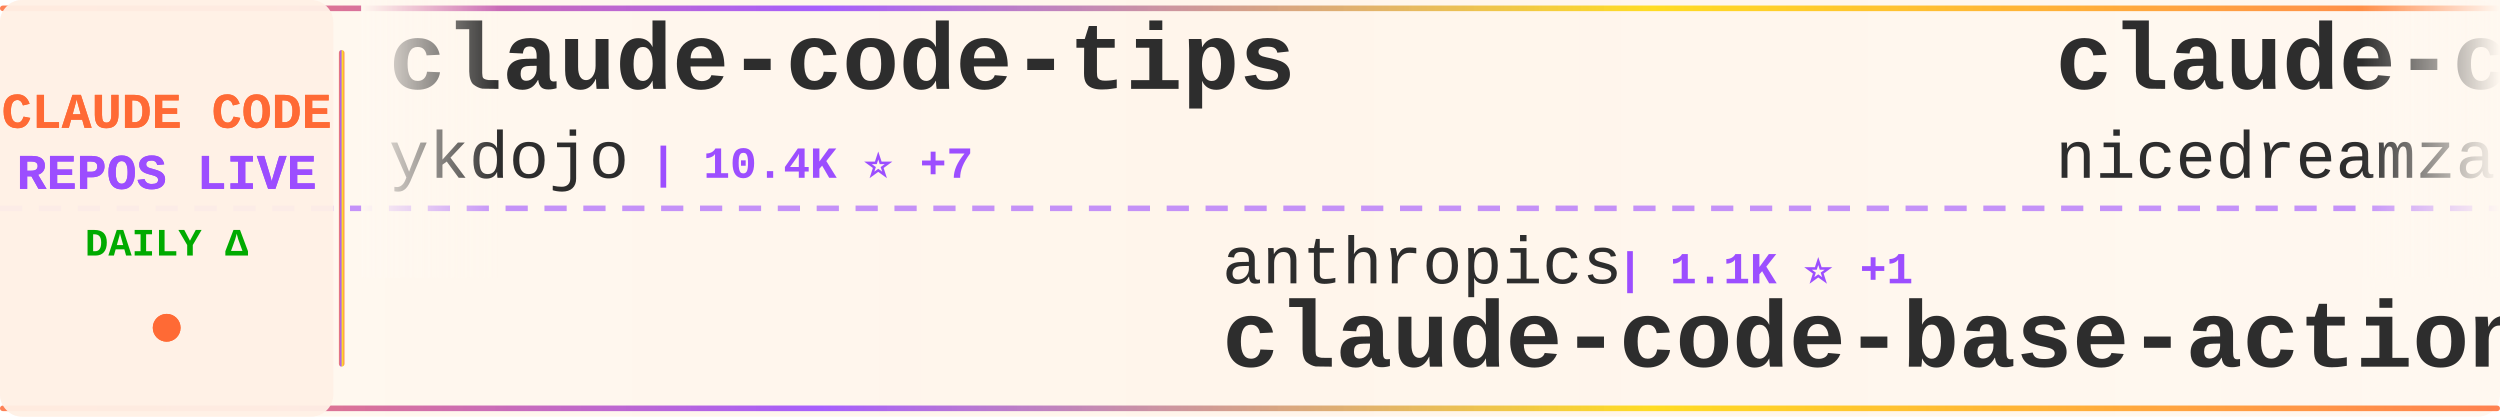
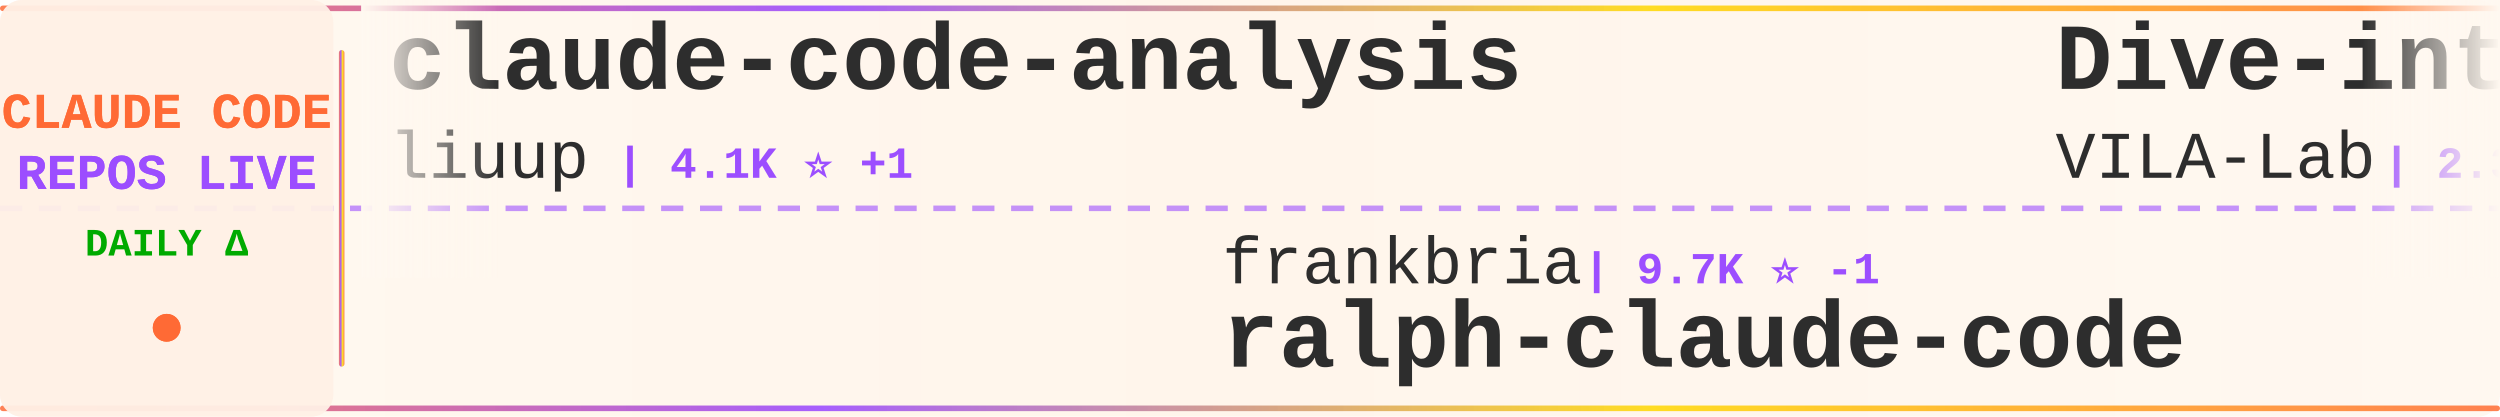
<svg xmlns="http://www.w3.org/2000/svg" width="900" height="150">
  <defs>
    <linearGradient id="tickerBg" x1="0%" y1="0%" x2="100%" y2="0%">
      <stop offset="0%" style="stop-color:#fff8f0;stop-opacity:0.98" />
      <stop offset="50%" style="stop-color:#fff5eb;stop-opacity:1" />
      <stop offset="100%" style="stop-color:#fff8f0;stop-opacity:0.98" />
    </linearGradient>
    <linearGradient id="borderGrad" x1="0%" y1="0%" x2="100%" y2="0%">
      <stop offset="0%" style="stop-color:#FF6B35;stop-opacity:0.85">
        <animate attributeName="stop-opacity" values="0.85;1;0.85" dur="2s" repeatCount="indefinite" />
      </stop>
      <stop offset="33%" style="stop-color:#9C4EFF;stop-opacity:0.9">
        <animate attributeName="stop-opacity" values="0.9;1;0.9" dur="2.2s" repeatCount="indefinite" />
      </stop>
      <stop offset="66%" style="stop-color:#FFD700;stop-opacity:0.85">
        <animate attributeName="stop-opacity" values="0.85;1;0.85" dur="1.8s" repeatCount="indefinite" />
      </stop>
      <stop offset="100%" style="stop-color:#FF6B35;stop-opacity:0.85">
        <animate attributeName="stop-opacity" values="0.85;1;0.85" dur="2s" repeatCount="indefinite" />
      </stop>
    </linearGradient>
    <filter id="textGlow">
      <feGaussianBlur stdDeviation="0.15" result="coloredBlur" />
      <feMerge>
        <feMergeNode in="coloredBlur" />
        <feMergeNode in="SourceGraphic" />
      </feMerge>
    </filter>
    <filter id="metricGlow">
      <feGaussianBlur stdDeviation="0.2" result="coloredBlur" />
      <feMerge>
        <feMergeNode in="coloredBlur" />
        <feMergeNode in="SourceGraphic" />
      </feMerge>
    </filter>
    <linearGradient id="leftFade" x1="0%" y1="0%" x2="100%" y2="0%">
      <stop offset="0%" style="stop-color:#fff8f0;stop-opacity:1" />
      <stop offset="100%" style="stop-color:#fff8f0;stop-opacity:0" />
    </linearGradient>
    <linearGradient id="rightFade" x1="0%" y1="0%" x2="100%" y2="0%">
      <stop offset="0%" style="stop-color:#fff8f0;stop-opacity:0" />
      <stop offset="100%" style="stop-color:#fff8f0;stop-opacity:1" />
    </linearGradient>
  </defs>
  <rect width="900" height="150" fill="url(#tickerBg)" rx="8" />
  <rect x="0" y="2" width="900" height="2" fill="url(#borderGrad)" rx="1" />
  <rect x="0" y="146" width="900" height="2" fill="url(#borderGrad)" rx="1" />
  <line x1="0" y1="75" x2="900" y2="75" stroke="#9C4EFF" stroke-width="2" stroke-dasharray="8 6" opacity="0.6" />
  <rect x="0" y="0" width="120" height="150" fill="#fff0e6" opacity="0.95" rx="8" />
  <text x="60" y="46" font-family="'Courier New', monospace" font-size="18" font-weight="bold" fill="#FF6B35" text-anchor="middle" filter="url(#textGlow)">
    CLAUDE CODE
  </text>
  <text x="60" y="68" font-family="'Courier New', monospace" font-size="18" font-weight="bold" fill="#9C4EFF" text-anchor="middle" filter="url(#textGlow)">
    REPOS LIVE
  </text>
  <text x="60" y="92" font-family="'Courier New', monospace" font-size="14" font-weight="bold" fill="#00aa00" text-anchor="middle">
    DAILY Δ
  </text>
  <circle cx="60" cy="118" r="5" fill="#FF6B35" filter="url(#metricGlow)">
    <animate attributeName="r" values="4;6;4" dur="1.5s" repeatCount="indefinite" />
    <animate attributeName="opacity" values="0.6;1;0.6" dur="1.5s" repeatCount="indefinite" />
  </circle>
  <rect x="122" y="18" width="2" height="114" fill="url(#borderGrad)" rx="1" />
  <clipPath id="tickerClip">
    <rect x="130" y="0" width="770" height="150" />
  </clipPath>
  <g clip-path="url(#tickerClip)">
    <g id="tickerItems">
      <animateTransform attributeName="transform" attributeType="XML" type="translate" from="0 0" to="-3000 0" dur="54s" repeatCount="indefinite" />
      <g transform="translate(0, 0)">
-         <text x="140" y="32" font-family="'Courier New', monospace" font-size="34" font-weight="bold" fill="#2d2d2d">claude-code-tips</text>
-         <text x="140" y="64" font-family="'Courier New', monospace" font-size="24" font-weight="normal" fill="#2d2d2d" opacity="1.0">ykdojo</text>
-         <text x="234" y="64" font-family="'Courier New', monospace" font-size="16" font-weight="bold" fill="#9C4EFF"> | 10.4K ⭐ +7</text>
-       </g>
-       <g transform="translate(300, 0)">
-         <text x="140" y="102" font-family="'Courier New', monospace" font-size="24" font-weight="normal" fill="#2d2d2d" opacity="1.0">anthropics</text>
-         <text x="282" y="102" font-family="'Courier New', monospace" font-size="16" font-weight="bold" fill="#9C4EFF"> | 1.1K ⭐ +1</text>
-         <text x="140" y="132" font-family="'Courier New', monospace" font-size="34" font-weight="bold" fill="#2d2d2d">claude-code-base-action</text>
-       </g>
-       <g transform="translate(600, 0)">
-         <text x="140" y="32" font-family="'Courier New', monospace" font-size="34" font-weight="bold" fill="#2d2d2d">claude-code-local</text>
-         <text x="140" y="64" font-family="'Courier New', monospace" font-size="24" font-weight="normal" fill="#2d2d2d" opacity="1.0">nicedreamzapp</text>
-         <text x="318" y="64" font-family="'Courier New', monospace" font-size="16" font-weight="bold" fill="#9C4EFF"> | 3.5K ⭐ +3</text>
-       </g>
-       <g transform="translate(900, 0)">
-         <text x="140" y="102" font-family="'Courier New', monospace" font-size="24" font-weight="normal" fill="#2d2d2d" opacity="1.0">freestylefly</text>
-         <text x="306" y="102" font-family="'Courier New', monospace" font-size="16" font-weight="bold" fill="#9C4EFF"> | 133 ⭐</text>
-         <text x="140" y="132" font-family="'Courier New', monospace" font-size="34" font-weight="bold" fill="#2d2d2d">claude-code</text>
-       </g>
-       <g transform="translate(1200, 0)">
-         <text x="140" y="32" font-family="'Courier New', monospace" font-size="34" font-weight="bold" fill="#2d2d2d">claude-code-guide</text>
-         <text x="140" y="64" font-family="'Courier New', monospace" font-size="24" font-weight="normal" fill="#2d2d2d" opacity="1.0">zebbern</text>
-         <text x="246" y="64" font-family="'Courier New', monospace" font-size="16" font-weight="bold" fill="#9C4EFF"> | 4.7K ⭐</text>
-       </g>
-       <g transform="translate(1500, 0)">
-         <text x="140" y="102" font-family="'Courier New', monospace" font-size="24" font-weight="normal" fill="#2d2d2d" opacity="1.0">andrew-kramer-inno</text>
-         <text x="378" y="102" font-family="'Courier New', monospace" font-size="16" font-weight="bold" fill="#9C4EFF"> | 594 ⭐</text>
-         <text x="140" y="132" font-family="'Courier New', monospace" font-size="34" font-weight="bold" fill="#2d2d2d">claude-code-source-build</text>
-       </g>
-       <g transform="translate(1800, 0)">
-         <text x="140" y="32" font-family="'Courier New', monospace" font-size="34" font-weight="bold" fill="#2d2d2d">claude-code-router</text>
-         <text x="140" y="64" font-family="'Courier New', monospace" font-size="24" font-weight="normal" fill="#2d2d2d" opacity="1.0">musistudio</text>
-         <text x="282" y="64" font-family="'Courier New', monospace" font-size="16" font-weight="bold" fill="#9C4EFF"> | 38.4K ⭐ +11</text>
-       </g>
-       <g transform="translate(2100, 0)">
-         <text x="140" y="102" font-family="'Courier New', monospace" font-size="24" font-weight="normal" fill="#2d2d2d" opacity="1.0">shareAI-lab</text>
-         <text x="294" y="102" font-family="'Courier New', monospace" font-size="16" font-weight="bold" fill="#9C4EFF"> | 81.0K ⭐ +55</text>
-         <text x="140" y="132" font-family="'Courier New', monospace" font-size="34" font-weight="bold" fill="#2d2d2d">learn-claude-code</text>
-       </g>
-       <g transform="translate(2400, 0)">
        <text x="140" y="32" font-family="'Courier New', monospace" font-size="34" font-weight="bold" fill="#2d2d2d">claude-code-analysis</text>
        <text x="140" y="64" font-family="'Courier New', monospace" font-size="24" font-weight="normal" fill="#2d2d2d" opacity="1.0">liuup</text>
        <text x="222" y="64" font-family="'Courier New', monospace" font-size="16" font-weight="bold" fill="#9C4EFF"> | 4.1K ⭐ +1</text>
      </g>
+       <g transform="translate(300, 0)">
+         <text x="140" y="102" font-family="'Courier New', monospace" font-size="24" font-weight="normal" fill="#2d2d2d" opacity="1.0">frankbria</text>
+         <text x="270" y="102" font-family="'Courier New', monospace" font-size="16" font-weight="bold" fill="#9C4EFF"> | 9.7K ⭐ -1</text>
+         <text x="140" y="132" font-family="'Courier New', monospace" font-size="34" font-weight="bold" fill="#2d2d2d">ralph-claude-code</text>
+       </g>
+       <g transform="translate(600, 0)">
+         <text x="140" y="32" font-family="'Courier New', monospace" font-size="34" font-weight="bold" fill="#2d2d2d">Dive-into-Claude-Code</text>
+         <text x="140" y="64" font-family="'Courier New', monospace" font-size="24" font-weight="normal" fill="#2d2d2d" opacity="1.0">VILA-Lab</text>
+         <text x="258" y="64" font-family="'Courier New', monospace" font-size="16" font-weight="bold" fill="#9C4EFF"> | 2.3K ⭐ +3</text>
+       </g>
+       <g transform="translate(900, 0)">
+         <text x="140" y="102" font-family="'Courier New', monospace" font-size="24" font-weight="normal" fill="#2d2d2d" opacity="1.0">Chachamaru127</text>
+         <text x="318" y="102" font-family="'Courier New', monospace" font-size="16" font-weight="bold" fill="#9C4EFF"> | 3.2K ⭐</text>
+         <text x="140" y="132" font-family="'Courier New', monospace" font-size="34" font-weight="bold" fill="#2d2d2d">claude-code-harness</text>
+       </g>
+       <g transform="translate(1200, 0)">
+         <text x="140" y="32" font-family="'Courier New', monospace" font-size="34" font-weight="bold" fill="#2d2d2d">claude-code-guide</text>
+         <text x="140" y="64" font-family="'Courier New', monospace" font-size="24" font-weight="normal" fill="#2d2d2d" opacity="1.0">Cranot</text>
+         <text x="234" y="64" font-family="'Courier New', monospace" font-size="16" font-weight="bold" fill="#9C4EFF"> | 2.9K ⭐</text>
+       </g>
+       <g transform="translate(1500, 0)">
+         <text x="140" y="102" font-family="'Courier New', monospace" font-size="24" font-weight="normal" fill="#2d2d2d" opacity="1.0">AprilNEA</text>
+         <text x="258" y="102" font-family="'Courier New', monospace" font-size="16" font-weight="bold" fill="#9C4EFF"> | 393 ⭐</text>
+         <text x="140" y="132" font-family="'Courier New', monospace" font-size="34" font-weight="bold" fill="#2d2d2d">claude-code-source</text>
+       </g>
+       <g transform="translate(1800, 0)">
+         <text x="140" y="32" font-family="'Courier New', monospace" font-size="34" font-weight="bold" fill="#2d2d2d">awesome-claude-code-suba...</text>
+         <text x="140" y="64" font-family="'Courier New', monospace" font-size="24" font-weight="normal" fill="#2d2d2d" opacity="1.0">VoltAgent</text>
+         <text x="270" y="64" font-family="'Courier New', monospace" font-size="16" font-weight="bold" fill="#9C4EFF"> | 26.8K ⭐ +13</text>
+       </g>
+       <g transform="translate(2100, 0)">
+         <text x="140" y="102" font-family="'Courier New', monospace" font-size="24" font-weight="normal" fill="#2d2d2d" opacity="1.0">disler</text>
+         <text x="234" y="102" font-family="'Courier New', monospace" font-size="16" font-weight="bold" fill="#9C4EFF"> | 1.7K ⭐</text>
+         <text x="140" y="132" font-family="'Courier New', monospace" font-size="34" font-weight="bold" fill="#2d2d2d">pi-vs-claude-code</text>
+       </g>
+       <g transform="translate(2400, 0)">
+         <text x="140" y="32" font-family="'Courier New', monospace" font-size="34" font-weight="bold" fill="#2d2d2d">claude-code-skills</text>
+         <text x="140" y="64" font-family="'Courier New', monospace" font-size="24" font-weight="normal" fill="#2d2d2d" opacity="1.0">daymade</text>
+         <text x="246" y="64" font-family="'Courier New', monospace" font-size="16" font-weight="bold" fill="#9C4EFF"> | 1.6K ⭐ +2</text>
+       </g>
      <g transform="translate(2700, 0)">
-         <text x="140" y="102" font-family="'Courier New', monospace" font-size="24" font-weight="normal" fill="#2d2d2d" opacity="1.0">fuergaosi233</text>
-         <text x="306" y="102" font-family="'Courier New', monospace" font-size="16" font-weight="bold" fill="#9C4EFF"> | 2.8K ⭐ +1</text>
-         <text x="140" y="132" font-family="'Courier New', monospace" font-size="34" font-weight="bold" fill="#2d2d2d">claude-code-proxy</text>
+         <text x="140" y="102" font-family="'Courier New', monospace" font-size="24" font-weight="normal" fill="#2d2d2d" opacity="1.0">mehmoodosman</text>
+         <text x="306" y="102" font-family="'Courier New', monospace" font-size="16" font-weight="bold" fill="#9C4EFF"> | 173 ⭐</text>
+         <text x="140" y="132" font-family="'Courier New', monospace" font-size="34" font-weight="bold" fill="#2d2d2d">claude-code</text>
      </g>
      <g transform="translate(3000, 0)">
-         <text x="140" y="32" font-family="'Courier New', monospace" font-size="34" font-weight="bold" fill="#2d2d2d">claude-code-tips</text>
-         <text x="140" y="64" font-family="'Courier New', monospace" font-size="24" font-weight="normal" fill="#2d2d2d" opacity="1.0">ykdojo</text>
-         <text x="234" y="64" font-family="'Courier New', monospace" font-size="16" font-weight="bold" fill="#9C4EFF"> | 10.4K ⭐ +7</text>
+         <text x="140" y="32" font-family="'Courier New', monospace" font-size="34" font-weight="bold" fill="#2d2d2d">claude-code-analysis</text>
+         <text x="140" y="64" font-family="'Courier New', monospace" font-size="24" font-weight="normal" fill="#2d2d2d" opacity="1.0">liuup</text>
+         <text x="222" y="64" font-family="'Courier New', monospace" font-size="16" font-weight="bold" fill="#9C4EFF"> | 4.1K ⭐ +1</text>
      </g>
      <g transform="translate(3300, 0)">
-         <text x="140" y="102" font-family="'Courier New', monospace" font-size="24" font-weight="normal" fill="#2d2d2d" opacity="1.0">anthropics</text>
-         <text x="282" y="102" font-family="'Courier New', monospace" font-size="16" font-weight="bold" fill="#9C4EFF"> | 1.1K ⭐ +1</text>
-         <text x="140" y="132" font-family="'Courier New', monospace" font-size="34" font-weight="bold" fill="#2d2d2d">claude-code-base-action</text>
+         <text x="140" y="102" font-family="'Courier New', monospace" font-size="24" font-weight="normal" fill="#2d2d2d" opacity="1.0">frankbria</text>
+         <text x="270" y="102" font-family="'Courier New', monospace" font-size="16" font-weight="bold" fill="#9C4EFF"> | 9.7K ⭐ -1</text>
+         <text x="140" y="132" font-family="'Courier New', monospace" font-size="34" font-weight="bold" fill="#2d2d2d">ralph-claude-code</text>
      </g>
      <g transform="translate(3600, 0)">
-         <text x="140" y="32" font-family="'Courier New', monospace" font-size="34" font-weight="bold" fill="#2d2d2d">claude-code-local</text>
-         <text x="140" y="64" font-family="'Courier New', monospace" font-size="24" font-weight="normal" fill="#2d2d2d" opacity="1.0">nicedreamzapp</text>
-         <text x="318" y="64" font-family="'Courier New', monospace" font-size="16" font-weight="bold" fill="#9C4EFF"> | 3.5K ⭐ +3</text>
+         <text x="140" y="32" font-family="'Courier New', monospace" font-size="34" font-weight="bold" fill="#2d2d2d">Dive-into-Claude-Code</text>
+         <text x="140" y="64" font-family="'Courier New', monospace" font-size="24" font-weight="normal" fill="#2d2d2d" opacity="1.0">VILA-Lab</text>
+         <text x="258" y="64" font-family="'Courier New', monospace" font-size="16" font-weight="bold" fill="#9C4EFF"> | 2.3K ⭐ +3</text>
      </g>
      <g transform="translate(3900, 0)">
-         <text x="140" y="102" font-family="'Courier New', monospace" font-size="24" font-weight="normal" fill="#2d2d2d" opacity="1.0">freestylefly</text>
-         <text x="306" y="102" font-family="'Courier New', monospace" font-size="16" font-weight="bold" fill="#9C4EFF"> | 133 ⭐</text>
-         <text x="140" y="132" font-family="'Courier New', monospace" font-size="34" font-weight="bold" fill="#2d2d2d">claude-code</text>
+         <text x="140" y="102" font-family="'Courier New', monospace" font-size="24" font-weight="normal" fill="#2d2d2d" opacity="1.0">Chachamaru127</text>
+         <text x="318" y="102" font-family="'Courier New', monospace" font-size="16" font-weight="bold" fill="#9C4EFF"> | 3.2K ⭐</text>
+         <text x="140" y="132" font-family="'Courier New', monospace" font-size="34" font-weight="bold" fill="#2d2d2d">claude-code-harness</text>
      </g>
    </g>
  </g>
  <rect x="130" y="0" width="50" height="100" fill="url(#leftFade)" />
  <rect x="850" y="0" width="50" height="100" fill="url(#rightFade)" />
</svg>
